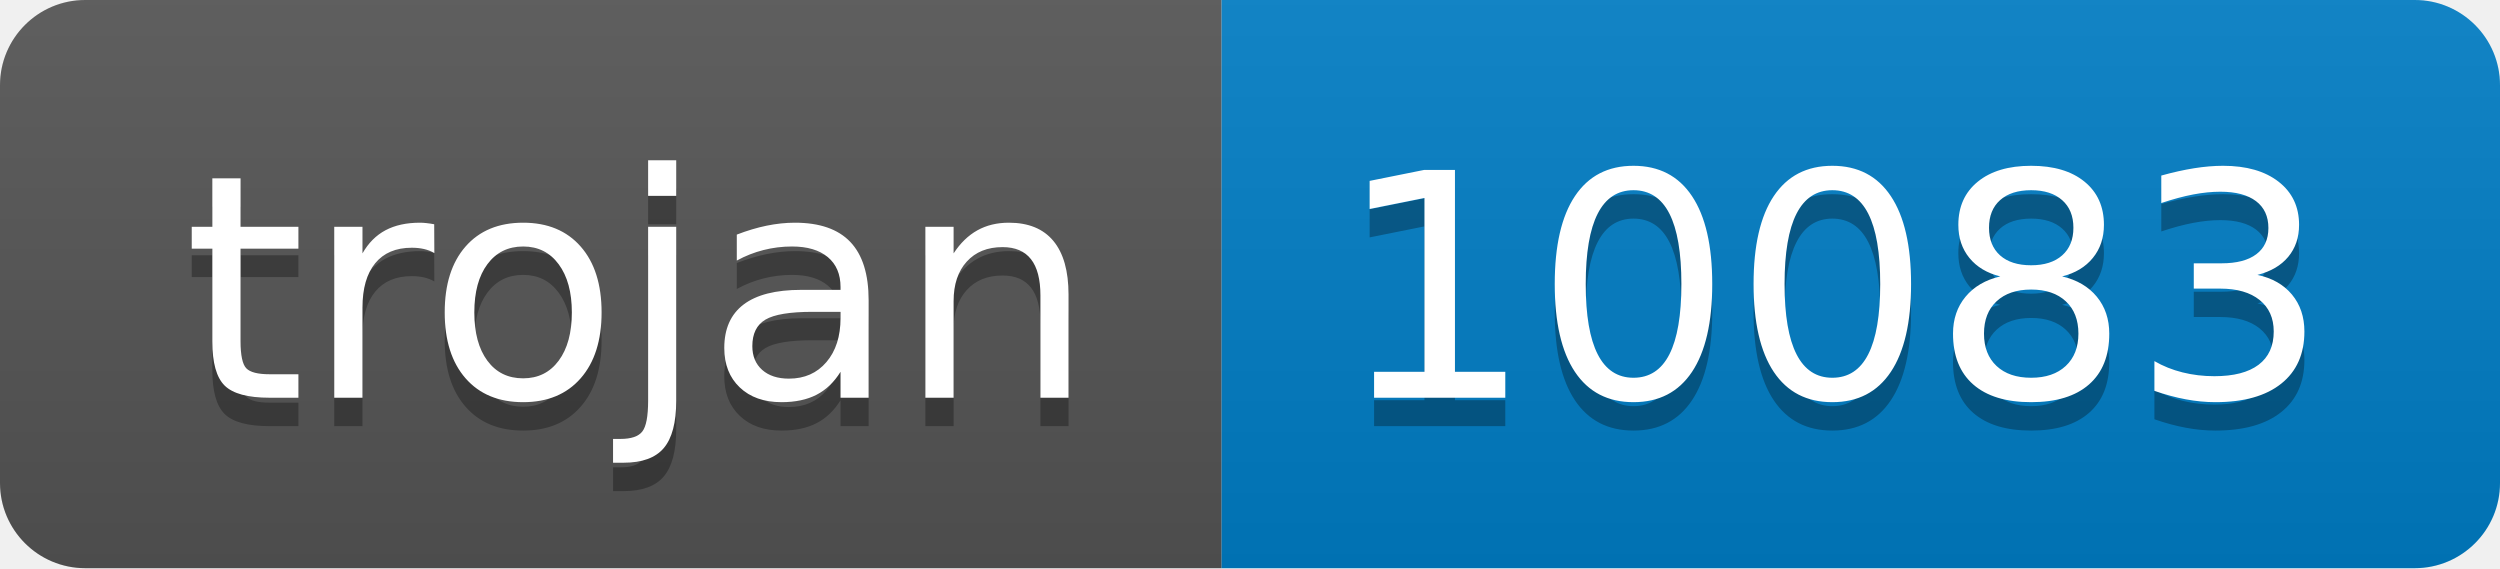
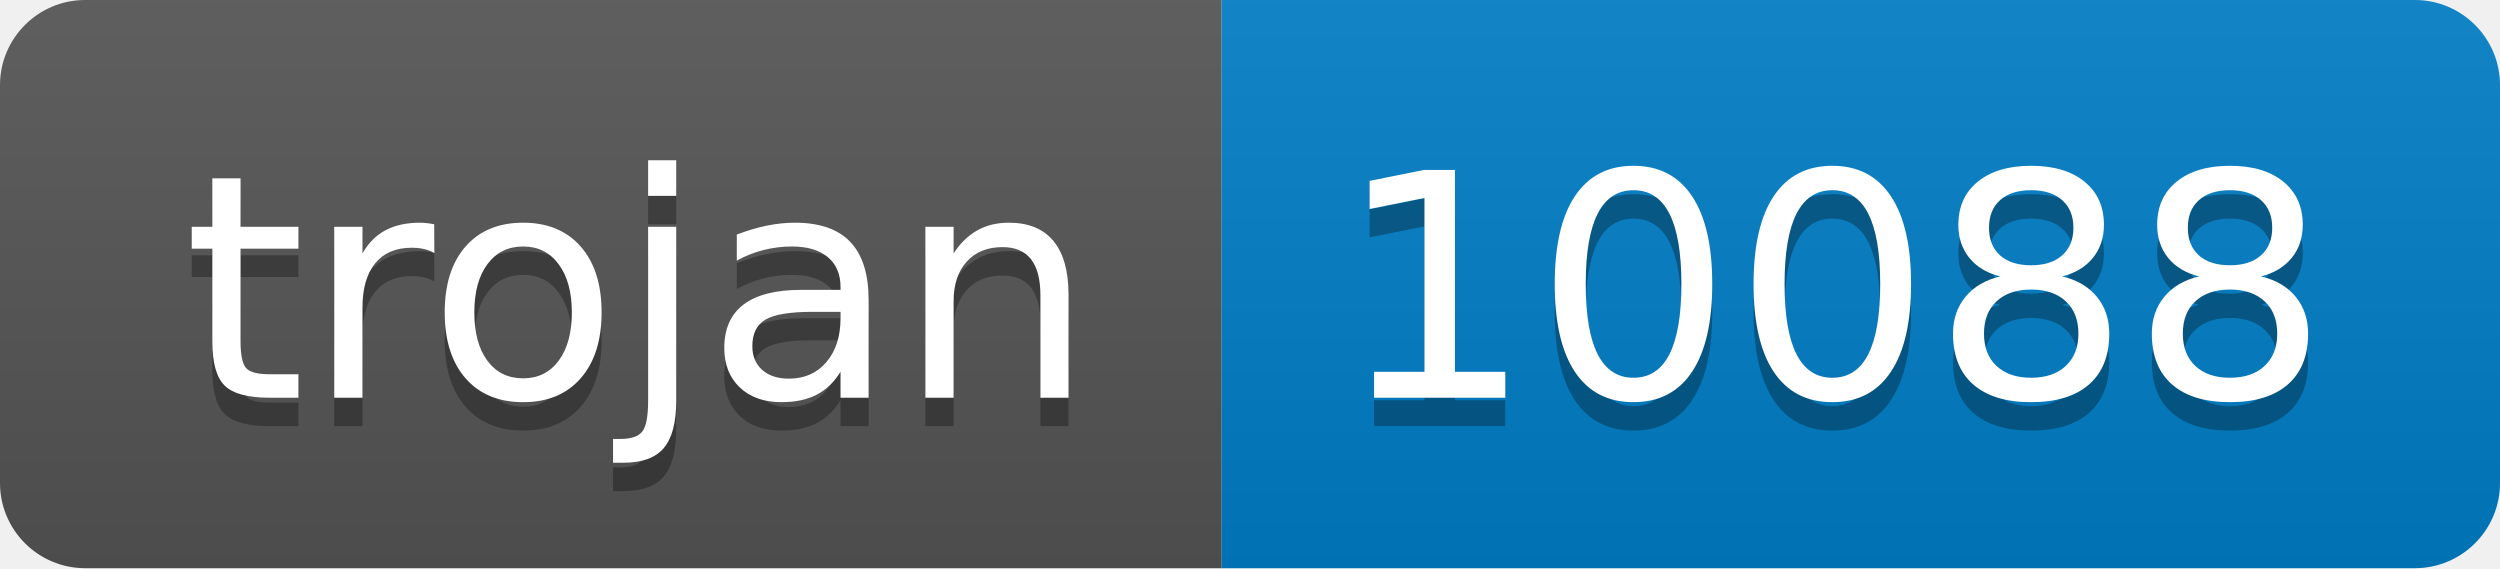
- <svg xmlns="http://www.w3.org/2000/svg" width="88" height="20" role="img" aria-label="trojan: 10083">
+ <svg xmlns="http://www.w3.org/2000/svg" width="88" height="20" role="img" aria-label="trojan: 10088">
  <linearGradient id="s" x2="0" y2="100%">
    <stop offset="0" stop-color="#bbb" stop-opacity=".1" />
    <stop offset="1" stop-opacity=".1" />
  </linearGradient>
  <clipPath id="r">
    <rect width="88" height="20" rx="3" fill="#fff" />
  </clipPath>
  <g clip-path="url(#r)">
    <rect width="43" height="20" fill="#555" />
    <rect x="43" width="45" height="20" fill="#007ec6" />
    <rect width="88" height="20" fill="url(#s)" />
  </g>
  <g fill="#fff" text-anchor="middle" font-family="Verdana,Geneva,DejaVu Sans,sans-serif" text-rendering="geometricPrecision" font-size="110">
    <text aria-hidden="true" x="225" y="150" fill="#010101" fill-opacity=".3" transform="scale(.1)" textLength="330">trojan</text>
    <text x="225" y="140" transform="scale(.1)" fill="#fff" textLength="330">trojan</text>
-     <text aria-hidden="true" x="645" y="150" fill="#010101" fill-opacity=".3" transform="scale(.1)" textLength="350">10083</text>
-     <text x="645" y="140" transform="scale(.1)" fill="#fff" textLength="350">10083</text>
+     <text aria-hidden="true" x="645" y="150" fill="#010101" fill-opacity=".3" transform="scale(.1)" textLength="350">10088</text>
+     <text x="645" y="140" transform="scale(.1)" fill="#fff" textLength="350">10088</text>
  </g>
</svg>
